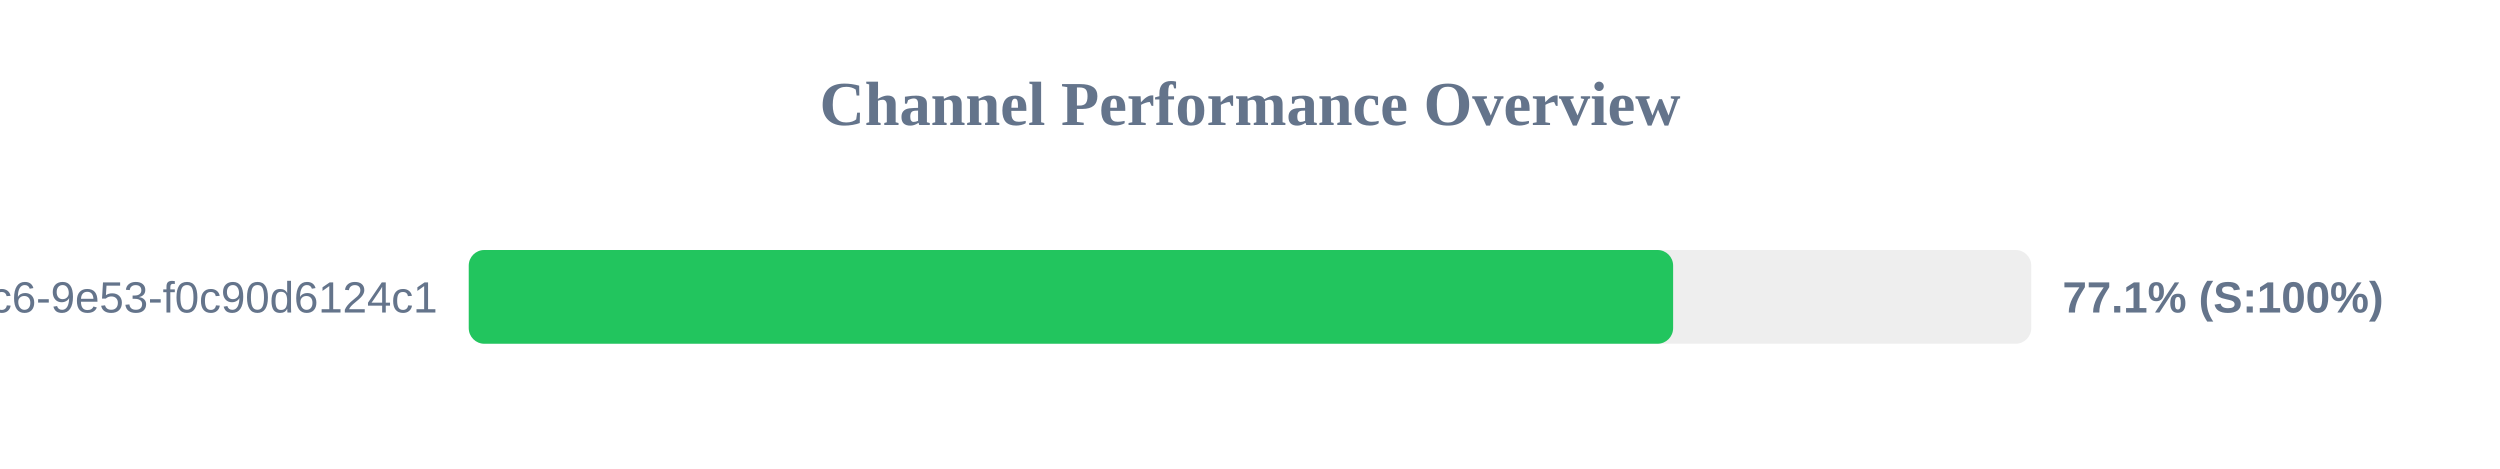
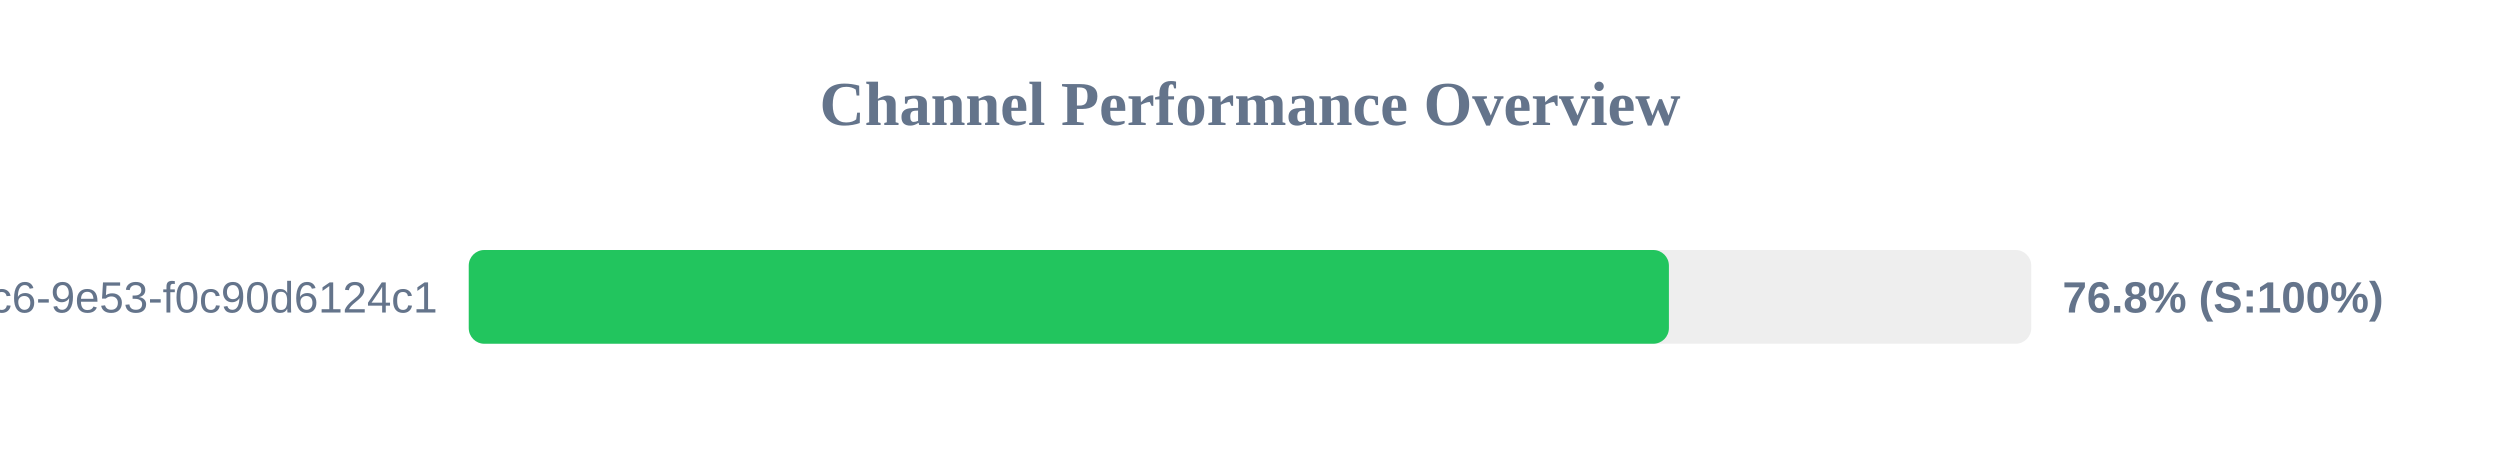
<svg xmlns="http://www.w3.org/2000/svg" width="800" height="150" version="1.1">
  <style>
        .row { font: 14px Arial; fill: #64748b; }
        .score { font: bold 14px Arial; fill: #64748b; }
    </style>
  <text x="400" y="40" text-anchor="middle" font-size="20px" font-weight="bold" fill="#64748b">Channel Performance Overview</text>
  <rect x="150" y="80" width="500" height="30" fill="#eee" rx="5" />
-   <rect x="150" y="80" width="385.4" height="30" fill="#22c55e" rx="5" />
+   <rect x="150" y="80" width="384.05" height="30" fill="#22c55e" rx="5" />
  <text x="140" y="100" text-anchor="end" class="row">?uuid=4685eb2a-5ddb-4dc6-9e53-f0c90d6124c1</text>
-   <text x="660" y="100" text-anchor="start" class="score">77.1% (S:100%)</text>
+   <text x="660" y="100" text-anchor="start" class="score">76.8% (S:100%)</text>
</svg>
